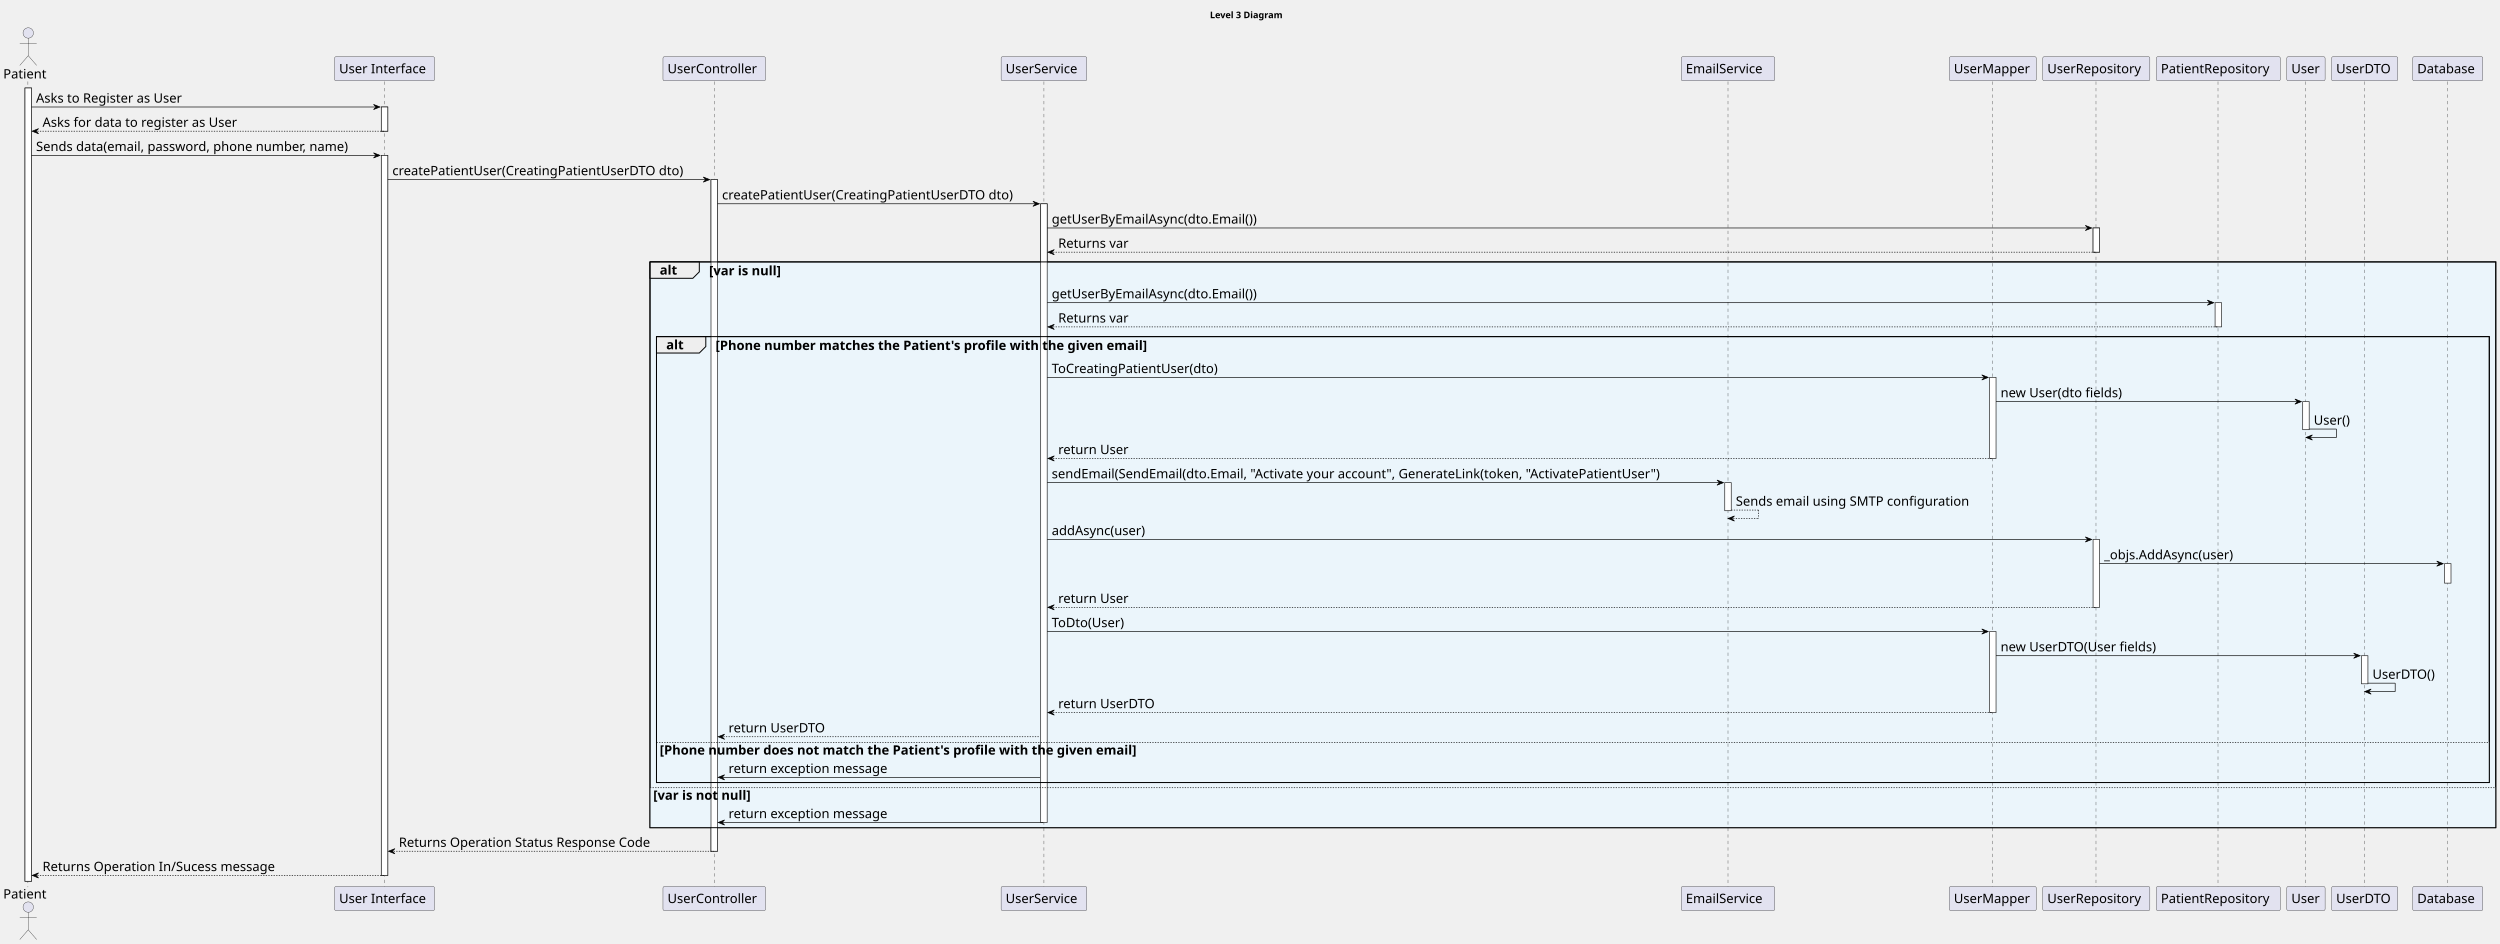
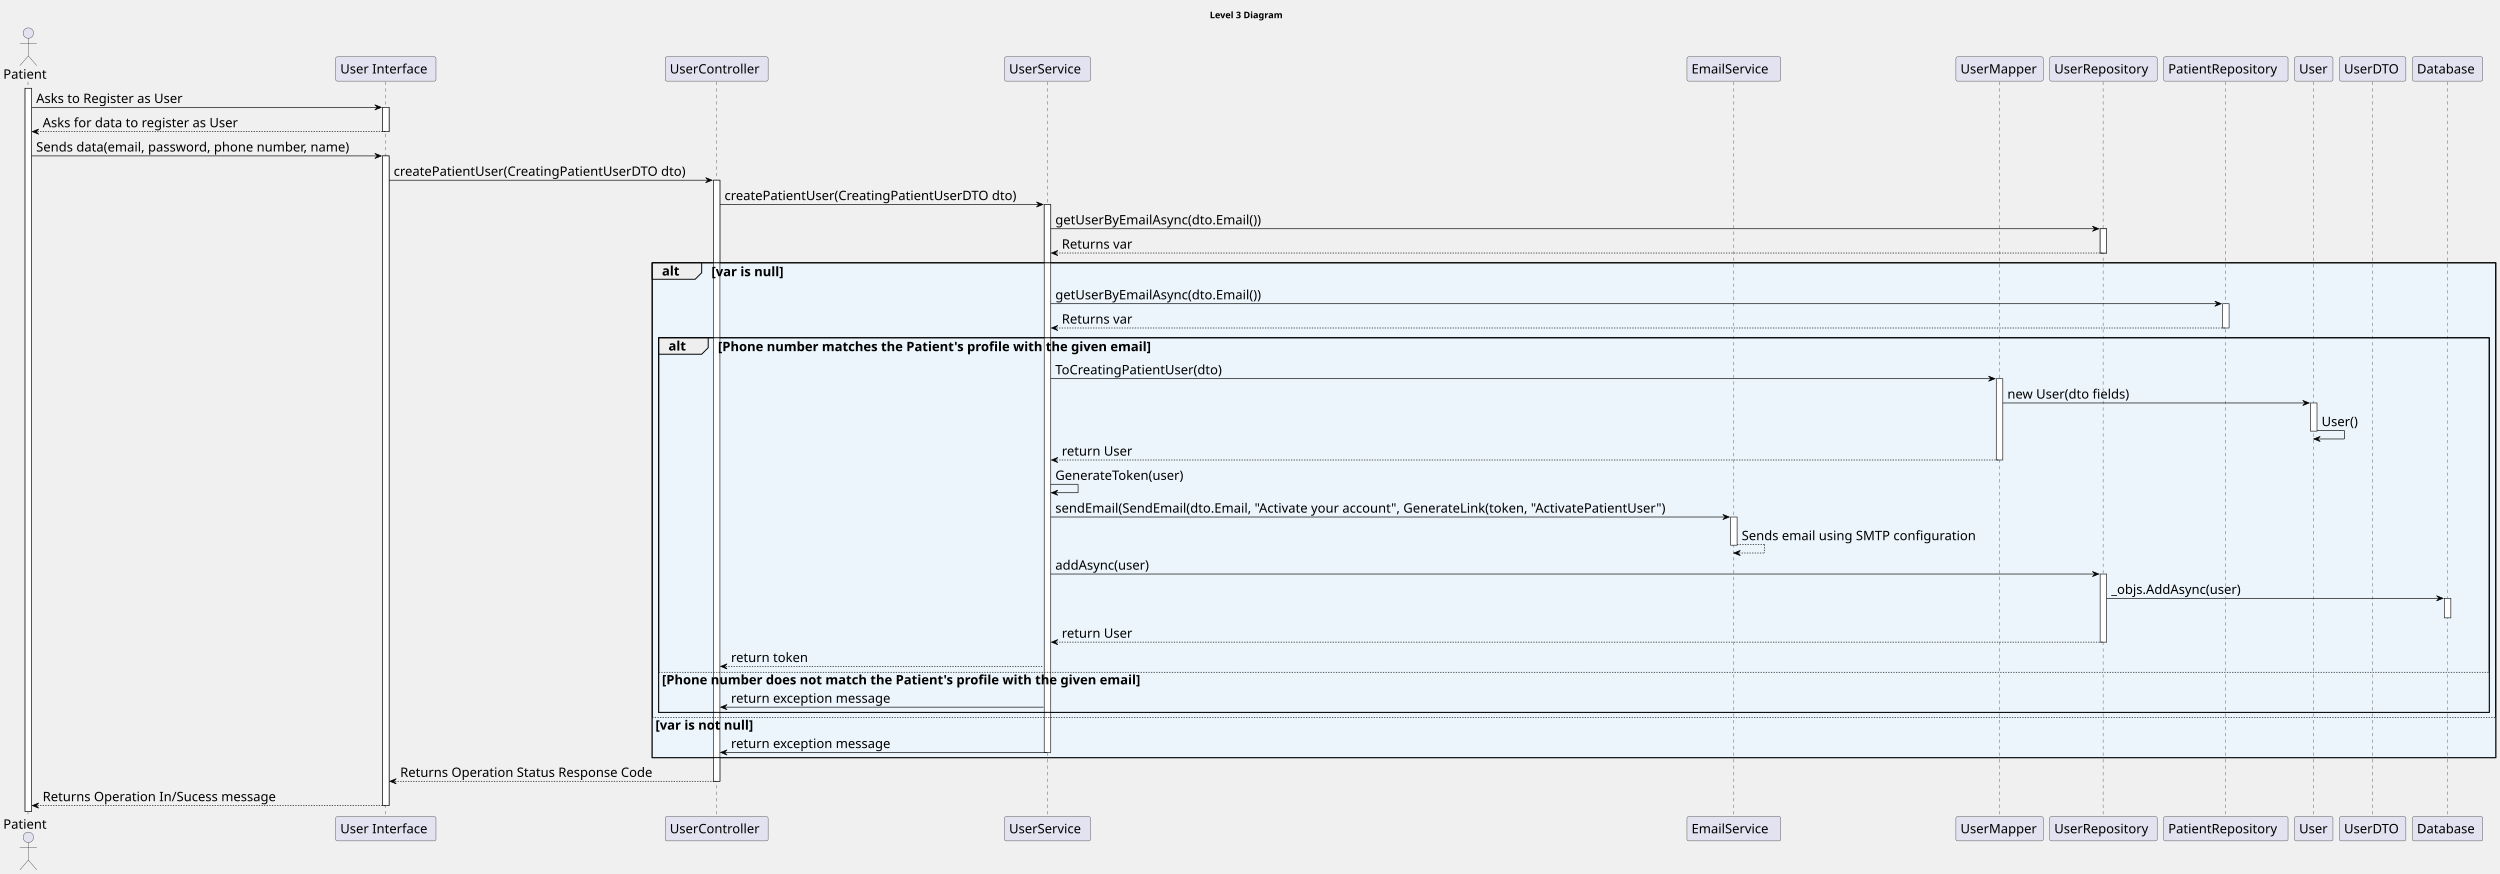
- <svg xmlns="http://www.w3.org/2000/svg" contentStyleType="text/css" height="1454px" preserveAspectRatio="none" style="width:3852px;height:1454px;background:#FFFFFF;" version="1.1" viewBox="0 0 3852 1454" width="3852px" zoomAndPan="magnify">
+ <svg xmlns="http://www.w3.org/2000/svg" contentStyleType="text/css" height="1342px" preserveAspectRatio="none" style="width:3839px;height:1342px;background:#FFFFFF;" version="1.1" viewBox="0 0 3839 1342" width="3839px" zoomAndPan="magnify">
  <defs />
  <g>
-     <text fill="#000000" font-family="sans-serif" font-size="14" font-weight="bold" lengthAdjust="spacing" textLength="126" x="1864.25" y="27.995">Level 3 Diagram</text>
-     <rect fill="#FFFFFF" height="1222.281" style="stroke:#181818;stroke-width:1.0;" width="10" x="38.5" y="135.578" />
+     <text fill="#000000" font-family="sans-serif" font-size="14" font-weight="bold" lengthAdjust="spacing" textLength="126" x="1857.75" y="27.995">Level 3 Diagram</text>
+     <rect fill="#FFFFFF" height="1110.438" style="stroke:#181818;stroke-width:1.0;" width="10" x="38.5" y="135.578" />
    <rect fill="#FFFFFF" height="37.281" style="stroke:#181818;stroke-width:1.0;" width="10" x="587.5" y="164.859" />
-     <rect fill="#FFFFFF" height="1109.438" style="stroke:#181818;stroke-width:1.0;" width="10" x="587.5" y="239.422" />
-     <rect fill="#FFFFFF" height="1034.875" style="stroke:#181818;stroke-width:1.0;" width="10" x="1095.5" y="276.703" />
-     <rect fill="#FFFFFF" height="953.312" style="stroke:#181818;stroke-width:1.0;" width="10" x="1603.5" y="313.984" />
-     <rect fill="#FFFFFF" height="43.281" style="stroke:#181818;stroke-width:1.0;" width="10" x="2657.5" y="743.641" />
+     <rect fill="#FFFFFF" height="997.594" style="stroke:#181818;stroke-width:1.0;" width="10" x="587.5" y="239.422" />
+     <rect fill="#FFFFFF" height="923.031" style="stroke:#181818;stroke-width:1.0;" width="10" x="1095.5" y="276.703" />
+     <rect fill="#FFFFFF" height="841.469" style="stroke:#181818;stroke-width:1.0;" width="10" x="1603.5" y="313.984" />
+     <rect fill="#FFFFFF" height="43.281" style="stroke:#181818;stroke-width:1.0;" width="10" x="2657.5" y="793.922" />
    <rect fill="#FFFFFF" height="124.844" style="stroke:#181818;stroke-width:1.0;" width="10" x="3065.5" y="581.516" />
-     <rect fill="#FFFFFF" height="124.844" style="stroke:#181818;stroke-width:1.0;" width="10" x="3065.5" y="973.047" />
    <rect fill="#FFFFFF" height="37.281" style="stroke:#181818;stroke-width:1.0;" width="10" x="3225" y="351.266" />
-     <rect fill="#FFFFFF" height="104.562" style="stroke:#181818;stroke-width:1.0;" width="10" x="3225" y="831.203" />
+     <rect fill="#FFFFFF" height="104.562" style="stroke:#181818;stroke-width:1.0;" width="10" x="3225" y="881.484" />
    <rect fill="#FFFFFF" height="37.281" style="stroke:#181818;stroke-width:1.0;" width="10" x="3413" y="466.391" />
    <rect fill="#FFFFFF" height="43.281" style="stroke:#181818;stroke-width:1.0;" width="10" x="3548" y="618.797" />
-     <rect fill="#FFFFFF" height="43.281" style="stroke:#181818;stroke-width:1.0;" width="10" x="3638.5" y="1010.328" />
-     <rect fill="#FFFFFF" height="30" style="stroke:#181818;stroke-width:1.0;" width="10" x="3766.5" y="868.484" />
-     <rect fill="#EBF5FB" height="871.75" style="stroke:#000000;stroke-width:1.5;" width="2844" x="1001.5" y="403.547" />
-     <rect fill="#EBF5FB" height="687.062" style="stroke:#000000;stroke-width:1.5;" width="2824" x="1011.5" y="518.672" />
-     <rect fill="#EBF5FB" height="62.562" style="stroke:none;stroke-width:1.0;" width="2824" x="1011.5" y="1143.172" />
-     <rect fill="#EBF5FB" height="62.562" style="stroke:none;stroke-width:1.0;" width="2844" x="1001.5" y="1212.734" />
-     <line style="stroke:#181818;stroke-width:0.5;stroke-dasharray:5.0,5.0;" x1="43" x2="43" y1="125.578" y2="1366.859" />
-     <line style="stroke:#181818;stroke-width:0.5;stroke-dasharray:5.0,5.0;" x1="592.5" x2="592.5" y1="125.578" y2="1366.859" />
-     <line style="stroke:#181818;stroke-width:0.5;stroke-dasharray:5.0,5.0;" x1="1100.5" x2="1100.5" y1="125.578" y2="1366.859" />
-     <line style="stroke:#181818;stroke-width:0.5;stroke-dasharray:5.0,5.0;" x1="1608.5" x2="1608.5" y1="125.578" y2="1366.859" />
-     <line style="stroke:#181818;stroke-width:0.5;stroke-dasharray:5.0,5.0;" x1="2662.5" x2="2662.5" y1="125.578" y2="1366.859" />
-     <line style="stroke:#181818;stroke-width:0.5;stroke-dasharray:5.0,5.0;" x1="3070.5" x2="3070.5" y1="125.578" y2="1366.859" />
-     <line style="stroke:#181818;stroke-width:0.5;stroke-dasharray:5.0,5.0;" x1="3229.5" x2="3229.5" y1="125.578" y2="1366.859" />
-     <line style="stroke:#181818;stroke-width:0.5;stroke-dasharray:5.0,5.0;" x1="3417.5" x2="3417.5" y1="125.578" y2="1366.859" />
-     <line style="stroke:#181818;stroke-width:0.5;stroke-dasharray:5.0,5.0;" x1="3552.5" x2="3552.5" y1="125.578" y2="1366.859" />
-     <line style="stroke:#181818;stroke-width:0.5;stroke-dasharray:5.0,5.0;" x1="3643.5" x2="3643.5" y1="125.578" y2="1366.859" />
-     <line style="stroke:#181818;stroke-width:0.5;stroke-dasharray:5.0,5.0;" x1="3771.5" x2="3771.5" y1="125.578" y2="1366.859" />
+     <rect fill="#FFFFFF" height="30" style="stroke:#181818;stroke-width:1.0;" width="10" x="3753.5" y="918.766" />
+     <rect fill="#EBF5FB" height="759.906" style="stroke:#000000;stroke-width:1.5;" width="2831" x="1001.5" y="403.547" />
+     <rect fill="#EBF5FB" height="575.219" style="stroke:#000000;stroke-width:1.5;" width="2811" x="1011.5" y="518.672" />
+     <rect fill="#EBF5FB" height="62.562" style="stroke:none;stroke-width:1.0;" width="2811" x="1011.5" y="1031.328" />
+     <rect fill="#EBF5FB" height="62.562" style="stroke:none;stroke-width:1.0;" width="2831" x="1001.5" y="1100.891" />
+     <line style="stroke:#181818;stroke-width:0.5;stroke-dasharray:5.0,5.0;" x1="43" x2="43" y1="125.578" y2="1255.016" />
+     <line style="stroke:#181818;stroke-width:0.5;stroke-dasharray:5.0,5.0;" x1="592.5" x2="592.5" y1="125.578" y2="1255.016" />
+     <line style="stroke:#181818;stroke-width:0.5;stroke-dasharray:5.0,5.0;" x1="1100.5" x2="1100.5" y1="125.578" y2="1255.016" />
+     <line style="stroke:#181818;stroke-width:0.5;stroke-dasharray:5.0,5.0;" x1="1608.5" x2="1608.5" y1="125.578" y2="1255.016" />
+     <line style="stroke:#181818;stroke-width:0.5;stroke-dasharray:5.0,5.0;" x1="2662.5" x2="2662.5" y1="125.578" y2="1255.016" />
+     <line style="stroke:#181818;stroke-width:0.5;stroke-dasharray:5.0,5.0;" x1="3070.5" x2="3070.5" y1="125.578" y2="1255.016" />
+     <line style="stroke:#181818;stroke-width:0.5;stroke-dasharray:5.0,5.0;" x1="3229.5" x2="3229.5" y1="125.578" y2="1255.016" />
+     <line style="stroke:#181818;stroke-width:0.5;stroke-dasharray:5.0,5.0;" x1="3417.5" x2="3417.5" y1="125.578" y2="1255.016" />
+     <line style="stroke:#181818;stroke-width:0.5;stroke-dasharray:5.0,5.0;" x1="3552.5" x2="3552.5" y1="125.578" y2="1255.016" />
+     <line style="stroke:#181818;stroke-width:0.5;stroke-dasharray:5.0,5.0;" x1="3643.5" x2="3643.5" y1="125.578" y2="1255.016" />
+     <line style="stroke:#181818;stroke-width:0.5;stroke-dasharray:5.0,5.0;" x1="3758.5" x2="3758.5" y1="125.578" y2="1255.016" />
    <text fill="#000000" font-family="sans-serif" font-size="20" lengthAdjust="spacing" textLength="71" x="5" y="120.861">Patient</text>
    <ellipse cx="43.5" cy="50.797" fill="#E2E2F0" rx="8" ry="8" style="stroke:#181818;stroke-width:0.5;" />
    <path d="M43.5,58.797 L43.5,85.797 M30.5,66.797 L56.5,66.797 M43.5,85.797 L30.5,100.797 M43.5,85.797 L56.5,100.797 " fill="none" style="stroke:#181818;stroke-width:0.5;" />
-     <text fill="#000000" font-family="sans-serif" font-size="20" lengthAdjust="spacing" textLength="71" x="5" y="1384.424">Patient</text>
-     <ellipse cx="43.5" cy="1397.641" fill="#E2E2F0" rx="8" ry="8" style="stroke:#181818;stroke-width:0.5;" />
-     <path d="M43.5,1405.641 L43.5,1432.641 M30.5,1413.641 L56.5,1413.641 M43.5,1432.641 L30.5,1447.641 M43.5,1432.641 L56.5,1447.641 " fill="none" style="stroke:#181818;stroke-width:0.5;" />
+     <text fill="#000000" font-family="sans-serif" font-size="20" lengthAdjust="spacing" textLength="71" x="5" y="1272.58">Patient</text>
+     <ellipse cx="43.5" cy="1285.797" fill="#E2E2F0" rx="8" ry="8" style="stroke:#181818;stroke-width:0.5;" />
+     <path d="M43.5,1293.797 L43.5,1320.797 M30.5,1301.797 L56.5,1301.797 M43.5,1320.797 L30.5,1335.797 M43.5,1320.797 L56.5,1335.797 " fill="none" style="stroke:#181818;stroke-width:0.5;" />
    <rect fill="#E2E2F0" height="37.281" rx="2.5" ry="2.5" style="stroke:#181818;stroke-width:0.5;" width="154" x="515.5" y="87.297" />
    <text fill="#000000" font-family="sans-serif" font-size="20" lengthAdjust="spacing" textLength="140" x="522.5" y="112.861">User Interface</text>
-     <rect fill="#E2E2F0" height="37.281" rx="2.5" ry="2.5" style="stroke:#181818;stroke-width:0.5;" width="154" x="515.5" y="1365.859" />
-     <text fill="#000000" font-family="sans-serif" font-size="20" lengthAdjust="spacing" textLength="140" x="522.5" y="1391.424">User Interface</text>
+     <rect fill="#E2E2F0" height="37.281" rx="2.5" ry="2.5" style="stroke:#181818;stroke-width:0.5;" width="154" x="515.5" y="1254.016" />
+     <text fill="#000000" font-family="sans-serif" font-size="20" lengthAdjust="spacing" textLength="140" x="522.5" y="1279.58">User Interface</text>
    <rect fill="#E2E2F0" height="37.281" rx="2.5" ry="2.5" style="stroke:#181818;stroke-width:0.5;" width="158" x="1021.5" y="87.297" />
    <text fill="#000000" font-family="sans-serif" font-size="20" lengthAdjust="spacing" textLength="144" x="1028.5" y="112.861">UserController</text>
-     <rect fill="#E2E2F0" height="37.281" rx="2.5" ry="2.5" style="stroke:#181818;stroke-width:0.5;" width="158" x="1021.5" y="1365.859" />
-     <text fill="#000000" font-family="sans-serif" font-size="20" lengthAdjust="spacing" textLength="144" x="1028.5" y="1391.424">UserController</text>
+     <rect fill="#E2E2F0" height="37.281" rx="2.5" ry="2.5" style="stroke:#181818;stroke-width:0.5;" width="158" x="1021.5" y="1254.016" />
+     <text fill="#000000" font-family="sans-serif" font-size="20" lengthAdjust="spacing" textLength="144" x="1028.5" y="1279.58">UserController</text>
    <rect fill="#E2E2F0" height="37.281" rx="2.5" ry="2.5" style="stroke:#181818;stroke-width:0.5;" width="132" x="1542.5" y="87.297" />
    <text fill="#000000" font-family="sans-serif" font-size="20" lengthAdjust="spacing" textLength="118" x="1549.5" y="112.861">UserService</text>
-     <rect fill="#E2E2F0" height="37.281" rx="2.5" ry="2.5" style="stroke:#181818;stroke-width:0.5;" width="132" x="1542.5" y="1365.859" />
-     <text fill="#000000" font-family="sans-serif" font-size="20" lengthAdjust="spacing" textLength="118" x="1549.5" y="1391.424">UserService</text>
+     <rect fill="#E2E2F0" height="37.281" rx="2.5" ry="2.5" style="stroke:#181818;stroke-width:0.5;" width="132" x="1542.5" y="1254.016" />
+     <text fill="#000000" font-family="sans-serif" font-size="20" lengthAdjust="spacing" textLength="118" x="1549.5" y="1279.58">UserService</text>
    <rect fill="#E2E2F0" height="37.281" rx="2.5" ry="2.5" style="stroke:#181818;stroke-width:0.5;" width="144" x="2590.5" y="87.297" />
    <text fill="#000000" font-family="sans-serif" font-size="20" lengthAdjust="spacing" textLength="130" x="2597.5" y="112.861">EmailService</text>
-     <rect fill="#E2E2F0" height="37.281" rx="2.5" ry="2.5" style="stroke:#181818;stroke-width:0.5;" width="144" x="2590.5" y="1365.859" />
-     <text fill="#000000" font-family="sans-serif" font-size="20" lengthAdjust="spacing" textLength="130" x="2597.5" y="1391.424">EmailService</text>
+     <rect fill="#E2E2F0" height="37.281" rx="2.5" ry="2.5" style="stroke:#181818;stroke-width:0.5;" width="144" x="2590.5" y="1254.016" />
+     <text fill="#000000" font-family="sans-serif" font-size="20" lengthAdjust="spacing" textLength="130" x="2597.5" y="1279.58">EmailService</text>
    <rect fill="#E2E2F0" height="37.281" rx="2.5" ry="2.5" style="stroke:#181818;stroke-width:0.5;" width="134" x="3003.5" y="87.297" />
    <text fill="#000000" font-family="sans-serif" font-size="20" lengthAdjust="spacing" textLength="120" x="3010.5" y="112.861">UserMapper</text>
-     <rect fill="#E2E2F0" height="37.281" rx="2.5" ry="2.5" style="stroke:#181818;stroke-width:0.5;" width="134" x="3003.5" y="1365.859" />
-     <text fill="#000000" font-family="sans-serif" font-size="20" lengthAdjust="spacing" textLength="120" x="3010.5" y="1391.424">UserMapper</text>
+     <rect fill="#E2E2F0" height="37.281" rx="2.5" ry="2.5" style="stroke:#181818;stroke-width:0.5;" width="134" x="3003.5" y="1254.016" />
+     <text fill="#000000" font-family="sans-serif" font-size="20" lengthAdjust="spacing" textLength="120" x="3010.5" y="1279.58">UserMapper</text>
    <rect fill="#E2E2F0" height="37.281" rx="2.5" ry="2.5" style="stroke:#181818;stroke-width:0.5;" width="165" x="3147.5" y="87.297" />
    <text fill="#000000" font-family="sans-serif" font-size="20" lengthAdjust="spacing" textLength="151" x="3154.5" y="112.861">UserRepository</text>
-     <rect fill="#E2E2F0" height="37.281" rx="2.5" ry="2.5" style="stroke:#181818;stroke-width:0.5;" width="165" x="3147.5" y="1365.859" />
-     <text fill="#000000" font-family="sans-serif" font-size="20" lengthAdjust="spacing" textLength="151" x="3154.5" y="1391.424">UserRepository</text>
+     <rect fill="#E2E2F0" height="37.281" rx="2.5" ry="2.5" style="stroke:#181818;stroke-width:0.5;" width="165" x="3147.5" y="1254.016" />
+     <text fill="#000000" font-family="sans-serif" font-size="20" lengthAdjust="spacing" textLength="151" x="3154.5" y="1279.58">UserRepository</text>
    <rect fill="#E2E2F0" height="37.281" rx="2.5" ry="2.5" style="stroke:#181818;stroke-width:0.5;" width="191" x="3322.5" y="87.297" />
    <text fill="#000000" font-family="sans-serif" font-size="20" lengthAdjust="spacing" textLength="177" x="3329.5" y="112.861">PatientRepository</text>
-     <rect fill="#E2E2F0" height="37.281" rx="2.5" ry="2.5" style="stroke:#181818;stroke-width:0.5;" width="191" x="3322.5" y="1365.859" />
-     <text fill="#000000" font-family="sans-serif" font-size="20" lengthAdjust="spacing" textLength="177" x="3329.5" y="1391.424">PatientRepository</text>
+     <rect fill="#E2E2F0" height="37.281" rx="2.5" ry="2.5" style="stroke:#181818;stroke-width:0.5;" width="191" x="3322.5" y="1254.016" />
+     <text fill="#000000" font-family="sans-serif" font-size="20" lengthAdjust="spacing" textLength="177" x="3329.5" y="1279.58">PatientRepository</text>
    <rect fill="#E2E2F0" height="37.281" rx="2.5" ry="2.5" style="stroke:#181818;stroke-width:0.5;" width="59" x="3523.5" y="87.297" />
    <text fill="#000000" font-family="sans-serif" font-size="20" lengthAdjust="spacing" textLength="45" x="3530.5" y="112.861">User</text>
-     <rect fill="#E2E2F0" height="37.281" rx="2.5" ry="2.5" style="stroke:#181818;stroke-width:0.5;" width="59" x="3523.5" y="1365.859" />
-     <text fill="#000000" font-family="sans-serif" font-size="20" lengthAdjust="spacing" textLength="45" x="3530.5" y="1391.424">User</text>
+     <rect fill="#E2E2F0" height="37.281" rx="2.5" ry="2.5" style="stroke:#181818;stroke-width:0.5;" width="59" x="3523.5" y="1254.016" />
+     <text fill="#000000" font-family="sans-serif" font-size="20" lengthAdjust="spacing" textLength="45" x="3530.5" y="1279.58">User</text>
    <rect fill="#E2E2F0" height="37.281" rx="2.5" ry="2.5" style="stroke:#181818;stroke-width:0.5;" width="102" x="3592.5" y="87.297" />
    <text fill="#000000" font-family="sans-serif" font-size="20" lengthAdjust="spacing" textLength="88" x="3599.5" y="112.861">UserDTO</text>
-     <rect fill="#E2E2F0" height="37.281" rx="2.5" ry="2.5" style="stroke:#181818;stroke-width:0.5;" width="102" x="3592.5" y="1365.859" />
-     <text fill="#000000" font-family="sans-serif" font-size="20" lengthAdjust="spacing" textLength="88" x="3599.5" y="1391.424">UserDTO</text>
-     <rect fill="#E2E2F0" height="37.281" rx="2.5" ry="2.5" style="stroke:#181818;stroke-width:0.5;" width="108" x="3717.5" y="87.297" />
-     <text fill="#000000" font-family="sans-serif" font-size="20" lengthAdjust="spacing" textLength="94" x="3724.5" y="112.861">Database</text>
-     <rect fill="#E2E2F0" height="37.281" rx="2.5" ry="2.5" style="stroke:#181818;stroke-width:0.5;" width="108" x="3717.5" y="1365.859" />
-     <text fill="#000000" font-family="sans-serif" font-size="20" lengthAdjust="spacing" textLength="94" x="3724.5" y="1391.424">Database</text>
-     <rect fill="#FFFFFF" height="1222.281" style="stroke:#181818;stroke-width:1.0;" width="10" x="38.5" y="135.578" />
+     <rect fill="#E2E2F0" height="37.281" rx="2.5" ry="2.5" style="stroke:#181818;stroke-width:0.5;" width="102" x="3592.5" y="1254.016" />
+     <text fill="#000000" font-family="sans-serif" font-size="20" lengthAdjust="spacing" textLength="88" x="3599.5" y="1279.58">UserDTO</text>
+     <rect fill="#E2E2F0" height="37.281" rx="2.5" ry="2.5" style="stroke:#181818;stroke-width:0.5;" width="108" x="3704.5" y="87.297" />
+     <text fill="#000000" font-family="sans-serif" font-size="20" lengthAdjust="spacing" textLength="94" x="3711.5" y="112.861">Database</text>
+     <rect fill="#E2E2F0" height="37.281" rx="2.5" ry="2.5" style="stroke:#181818;stroke-width:0.5;" width="108" x="3704.5" y="1254.016" />
+     <text fill="#000000" font-family="sans-serif" font-size="20" lengthAdjust="spacing" textLength="94" x="3711.5" y="1279.58">Database</text>
+     <rect fill="#FFFFFF" height="1110.438" style="stroke:#181818;stroke-width:1.0;" width="10" x="38.5" y="135.578" />
    <rect fill="#FFFFFF" height="37.281" style="stroke:#181818;stroke-width:1.0;" width="10" x="587.5" y="164.859" />
-     <rect fill="#FFFFFF" height="1109.438" style="stroke:#181818;stroke-width:1.0;" width="10" x="587.5" y="239.422" />
-     <rect fill="#FFFFFF" height="1034.875" style="stroke:#181818;stroke-width:1.0;" width="10" x="1095.5" y="276.703" />
-     <rect fill="#FFFFFF" height="953.312" style="stroke:#181818;stroke-width:1.0;" width="10" x="1603.5" y="313.984" />
-     <rect fill="#FFFFFF" height="43.281" style="stroke:#181818;stroke-width:1.0;" width="10" x="2657.5" y="743.641" />
+     <rect fill="#FFFFFF" height="997.594" style="stroke:#181818;stroke-width:1.0;" width="10" x="587.5" y="239.422" />
+     <rect fill="#FFFFFF" height="923.031" style="stroke:#181818;stroke-width:1.0;" width="10" x="1095.5" y="276.703" />
+     <rect fill="#FFFFFF" height="841.469" style="stroke:#181818;stroke-width:1.0;" width="10" x="1603.5" y="313.984" />
+     <rect fill="#FFFFFF" height="43.281" style="stroke:#181818;stroke-width:1.0;" width="10" x="2657.5" y="793.922" />
    <rect fill="#FFFFFF" height="124.844" style="stroke:#181818;stroke-width:1.0;" width="10" x="3065.5" y="581.516" />
-     <rect fill="#FFFFFF" height="124.844" style="stroke:#181818;stroke-width:1.0;" width="10" x="3065.5" y="973.047" />
    <rect fill="#FFFFFF" height="37.281" style="stroke:#181818;stroke-width:1.0;" width="10" x="3225" y="351.266" />
-     <rect fill="#FFFFFF" height="104.562" style="stroke:#181818;stroke-width:1.0;" width="10" x="3225" y="831.203" />
+     <rect fill="#FFFFFF" height="104.562" style="stroke:#181818;stroke-width:1.0;" width="10" x="3225" y="881.484" />
    <rect fill="#FFFFFF" height="37.281" style="stroke:#181818;stroke-width:1.0;" width="10" x="3413" y="466.391" />
    <rect fill="#FFFFFF" height="43.281" style="stroke:#181818;stroke-width:1.0;" width="10" x="3548" y="618.797" />
-     <rect fill="#FFFFFF" height="43.281" style="stroke:#181818;stroke-width:1.0;" width="10" x="3638.5" y="1010.328" />
-     <rect fill="#FFFFFF" height="30" style="stroke:#181818;stroke-width:1.0;" width="10" x="3766.5" y="868.484" />
+     <rect fill="#FFFFFF" height="30" style="stroke:#181818;stroke-width:1.0;" width="10" x="3753.5" y="918.766" />
    <polygon fill="#000000" points="575.5,160.859,585.5,164.859,575.5,168.859,579.5,164.859" style="stroke:#000000;stroke-width:1.0;" />
    <line style="stroke:#000000;stroke-width:1.0;" x1="48.5" x2="581.5" y1="164.859" y2="164.859" />
    <text fill="#000000" font-family="sans-serif" font-size="20" lengthAdjust="spacing" textLength="240" x="55.5" y="158.143">Asks to Register as User</text>
    <polygon fill="#000000" points="59.5,198.141,49.5,202.141,59.5,206.141,55.5,202.141" style="stroke:#000000;stroke-width:1.0;" />
    <line style="stroke:#000000;stroke-width:1.0;stroke-dasharray:2.0,2.0;" x1="53.5" x2="591.5" y1="202.141" y2="202.141" />
    <text fill="#000000" font-family="sans-serif" font-size="20" lengthAdjust="spacing" textLength="318" x="65.5" y="195.424">Asks for data to register as User</text>
    <polygon fill="#000000" points="575.5,235.422,585.5,239.422,575.5,243.422,579.5,239.422" style="stroke:#000000;stroke-width:1.0;" />
    <line style="stroke:#000000;stroke-width:1.0;" x1="48.5" x2="581.5" y1="239.422" y2="239.422" />
    <text fill="#000000" font-family="sans-serif" font-size="20" lengthAdjust="spacing" textLength="520" x="55.5" y="232.705">Sends data(email, password, phone number, name)</text>
    <polygon fill="#000000" points="1083.5,272.703,1093.5,276.703,1083.5,280.703,1087.5,276.703" style="stroke:#000000;stroke-width:1.0;" />
    <line style="stroke:#000000;stroke-width:1.0;" x1="597.5" x2="1089.5" y1="276.703" y2="276.703" />
    <text fill="#000000" font-family="sans-serif" font-size="20" lengthAdjust="spacing" textLength="479" x="604.5" y="269.986">createPatientUser(CreatingPatientUserDTO dto)</text>
    <polygon fill="#000000" points="1591.5,309.984,1601.5,313.984,1591.5,317.984,1595.5,313.984" style="stroke:#000000;stroke-width:1.0;" />
    <line style="stroke:#000000;stroke-width:1.0;" x1="1105.5" x2="1597.5" y1="313.984" y2="313.984" />
    <text fill="#000000" font-family="sans-serif" font-size="20" lengthAdjust="spacing" textLength="479" x="1112.5" y="307.268">createPatientUser(CreatingPatientUserDTO dto)</text>
    <polygon fill="#000000" points="3213,347.266,3223,351.266,3213,355.266,3217,351.266" style="stroke:#000000;stroke-width:1.0;" />
    <line style="stroke:#000000;stroke-width:1.0;" x1="1613.5" x2="3219" y1="351.266" y2="351.266" />
    <text fill="#000000" font-family="sans-serif" font-size="20" lengthAdjust="spacing" textLength="347" x="1620.5" y="344.549">getUserByEmailAsync(dto.Email())</text>
    <polygon fill="#000000" points="1624.5,384.547,1614.5,388.547,1624.5,392.547,1620.5,388.547" style="stroke:#000000;stroke-width:1.0;" />
    <line style="stroke:#000000;stroke-width:1.0;stroke-dasharray:2.0,2.0;" x1="1618.5" x2="3229" y1="388.547" y2="388.547" />
    <text fill="#000000" font-family="sans-serif" font-size="20" lengthAdjust="spacing" textLength="115" x="1630.5" y="381.83">Returns var</text>
    <path d="M1001.5,403.547 L1077.5,403.547 L1077.5,418.828 L1067.5,428.828 L1001.5,428.828 L1001.5,403.547 " fill="#EEEEEE" style="stroke:#000000;stroke-width:1.5;" />
-     <rect fill="none" height="871.75" style="stroke:#000000;stroke-width:1.5;" width="2844" x="1001.5" y="403.547" />
+     <rect fill="none" height="759.906" style="stroke:#000000;stroke-width:1.5;" width="2831" x="1001.5" y="403.547" />
    <text fill="#000000" font-family="sans-serif" font-size="20" font-weight="bold" lengthAdjust="spacing" textLength="31" x="1016.5" y="423.111">alt</text>
    <text fill="#000000" font-family="sans-serif" font-size="20" font-weight="bold" lengthAdjust="spacing" textLength="130" x="1092.5" y="424.111">[var is null]</text>
    <polygon fill="#000000" points="3401,462.391,3411,466.391,3401,470.391,3405,466.391" style="stroke:#000000;stroke-width:1.0;" />
    <line style="stroke:#000000;stroke-width:1.0;" x1="1613.5" x2="3407" y1="466.391" y2="466.391" />
    <text fill="#000000" font-family="sans-serif" font-size="20" lengthAdjust="spacing" textLength="347" x="1620.5" y="459.674">getUserByEmailAsync(dto.Email())</text>
    <polygon fill="#000000" points="1624.5,499.672,1614.5,503.672,1624.5,507.672,1620.5,503.672" style="stroke:#000000;stroke-width:1.0;" />
    <line style="stroke:#000000;stroke-width:1.0;stroke-dasharray:2.0,2.0;" x1="1618.5" x2="3417" y1="503.672" y2="503.672" />
    <text fill="#000000" font-family="sans-serif" font-size="20" lengthAdjust="spacing" textLength="115" x="1630.5" y="496.955">Returns var</text>
    <path d="M1011.5,518.672 L1087.5,518.672 L1087.5,533.953 L1077.5,543.953 L1011.5,543.953 L1011.5,518.672 " fill="#EEEEEE" style="stroke:#000000;stroke-width:1.5;" />
-     <rect fill="none" height="687.062" style="stroke:#000000;stroke-width:1.5;" width="2824" x="1011.5" y="518.672" />
+     <rect fill="none" height="575.219" style="stroke:#000000;stroke-width:1.5;" width="2811" x="1011.5" y="518.672" />
    <text fill="#000000" font-family="sans-serif" font-size="20" font-weight="bold" lengthAdjust="spacing" textLength="31" x="1026.5" y="538.236">alt</text>
    <text fill="#000000" font-family="sans-serif" font-size="20" font-weight="bold" lengthAdjust="spacing" textLength="763" x="1102.5" y="539.236">[Phone number matches the Patient's profile with the given email]</text>
    <polygon fill="#000000" points="3053.5,577.516,3063.5,581.516,3053.5,585.516,3057.5,581.516" style="stroke:#000000;stroke-width:1.0;" />
    <line style="stroke:#000000;stroke-width:1.0;" x1="1613.5" x2="3059.5" y1="581.516" y2="581.516" />
    <text fill="#000000" font-family="sans-serif" font-size="20" lengthAdjust="spacing" textLength="275" x="1620.5" y="574.799">ToCreatingPatientUser(dto)</text>
    <polygon fill="#000000" points="3536,614.797,3546,618.797,3536,622.797,3540,618.797" style="stroke:#000000;stroke-width:1.0;" />
    <line style="stroke:#000000;stroke-width:1.0;" x1="3075.5" x2="3542" y1="618.797" y2="618.797" />
    <text fill="#000000" font-family="sans-serif" font-size="20" lengthAdjust="spacing" textLength="202" x="3082.5" y="612.08">new User(dto fields)</text>
    <line style="stroke:#000000;stroke-width:1.0;" x1="3558" x2="3600" y1="661.078" y2="661.078" />
    <line style="stroke:#000000;stroke-width:1.0;" x1="3600" x2="3600" y1="661.078" y2="674.078" />
    <line style="stroke:#000000;stroke-width:1.0;" x1="3553" x2="3600" y1="674.078" y2="674.078" />
    <polygon fill="#000000" points="3563,670.078,3553,674.078,3563,678.078,3559,674.078" style="stroke:#000000;stroke-width:1.0;" />
    <text fill="#000000" font-family="sans-serif" font-size="20" lengthAdjust="spacing" textLength="61" x="3565" y="654.361">User()</text>
    <polygon fill="#000000" points="1624.5,702.359,1614.5,706.359,1624.5,710.359,1620.5,706.359" style="stroke:#000000;stroke-width:1.0;" />
    <line style="stroke:#000000;stroke-width:1.0;stroke-dasharray:2.0,2.0;" x1="1618.5" x2="3069.5" y1="706.359" y2="706.359" />
    <text fill="#000000" font-family="sans-serif" font-size="20" lengthAdjust="spacing" textLength="113" x="1630.5" y="699.643">return User</text>
-     <polygon fill="#000000" points="2645.5,739.641,2655.5,743.641,2645.5,747.641,2649.5,743.641" style="stroke:#000000;stroke-width:1.0;" />
-     <line style="stroke:#000000;stroke-width:1.0;" x1="1613.5" x2="2651.5" y1="743.641" y2="743.641" />
-     <text fill="#000000" font-family="sans-serif" font-size="20" lengthAdjust="spacing" textLength="1025" x="1620.5" y="736.924">sendEmail(SendEmail(dto.Email, "Activate your account", GenerateLink(token, "ActivatePatientUser")</text>
-     <line style="stroke:#000000;stroke-width:1.0;stroke-dasharray:2.0,2.0;" x1="2667.5" x2="2709.5" y1="785.922" y2="785.922" />
-     <line style="stroke:#000000;stroke-width:1.0;stroke-dasharray:2.0,2.0;" x1="2709.5" x2="2709.5" y1="785.922" y2="798.922" />
-     <line style="stroke:#000000;stroke-width:1.0;stroke-dasharray:2.0,2.0;" x1="2662.5" x2="2709.5" y1="798.922" y2="798.922" />
-     <polygon fill="#000000" points="2672.5,794.922,2662.5,798.922,2672.5,802.922,2668.5,798.922" style="stroke:#000000;stroke-width:1.0;" />
-     <text fill="#000000" font-family="sans-serif" font-size="20" lengthAdjust="spacing" textLength="384" x="2674.5" y="779.205">Sends email using SMTP configuration</text>
-     <polygon fill="#000000" points="3213,827.203,3223,831.203,3213,835.203,3217,831.203" style="stroke:#000000;stroke-width:1.0;" />
-     <line style="stroke:#000000;stroke-width:1.0;" x1="1613.5" x2="3219" y1="831.203" y2="831.203" />
-     <text fill="#000000" font-family="sans-serif" font-size="20" lengthAdjust="spacing" textLength="156" x="1620.5" y="824.486">addAsync(user)</text>
-     <polygon fill="#000000" points="3754.5,864.484,3764.5,868.484,3754.5,872.484,3758.5,868.484" style="stroke:#000000;stroke-width:1.0;" />
-     <line style="stroke:#000000;stroke-width:1.0;" x1="3235" x2="3760.5" y1="868.484" y2="868.484" />
-     <text fill="#000000" font-family="sans-serif" font-size="20" lengthAdjust="spacing" textLength="215" x="3242" y="861.768">_objs.AddAsync(user)</text>
-     <polygon fill="#000000" points="1624.5,931.766,1614.5,935.766,1624.5,939.766,1620.5,935.766" style="stroke:#000000;stroke-width:1.0;" />
-     <line style="stroke:#000000;stroke-width:1.0;stroke-dasharray:2.0,2.0;" x1="1618.5" x2="3229" y1="935.766" y2="935.766" />
-     <text fill="#000000" font-family="sans-serif" font-size="20" lengthAdjust="spacing" textLength="113" x="1630.5" y="929.049">return User</text>
-     <polygon fill="#000000" points="3053.5,969.047,3063.5,973.047,3053.5,977.047,3057.5,973.047" style="stroke:#000000;stroke-width:1.0;" />
-     <line style="stroke:#000000;stroke-width:1.0;" x1="1613.5" x2="3059.5" y1="973.047" y2="973.047" />
-     <text fill="#000000" font-family="sans-serif" font-size="20" lengthAdjust="spacing" textLength="120" x="1620.5" y="966.33">ToDto(User)</text>
-     <polygon fill="#000000" points="3626.5,1006.328,3636.5,1010.328,3626.5,1014.328,3630.5,1010.328" style="stroke:#000000;stroke-width:1.0;" />
-     <line style="stroke:#000000;stroke-width:1.0;" x1="3075.5" x2="3632.5" y1="1010.328" y2="1010.328" />
-     <text fill="#000000" font-family="sans-serif" font-size="20" lengthAdjust="spacing" textLength="257" x="3082.5" y="1003.611">new UserDTO(User fields)</text>
-     <line style="stroke:#000000;stroke-width:1.0;" x1="3648.5" x2="3690.5" y1="1052.609" y2="1052.609" />
-     <line style="stroke:#000000;stroke-width:1.0;" x1="3690.5" x2="3690.5" y1="1052.609" y2="1065.609" />
-     <line style="stroke:#000000;stroke-width:1.0;" x1="3643.5" x2="3690.5" y1="1065.609" y2="1065.609" />
-     <polygon fill="#000000" points="3653.5,1061.609,3643.5,1065.609,3653.5,1069.609,3649.5,1065.609" style="stroke:#000000;stroke-width:1.0;" />
-     <text fill="#000000" font-family="sans-serif" font-size="20" lengthAdjust="spacing" textLength="104" x="3655.5" y="1045.893">UserDTO()</text>
-     <polygon fill="#000000" points="1624.5,1093.891,1614.5,1097.891,1624.5,1101.891,1620.5,1097.891" style="stroke:#000000;stroke-width:1.0;" />
-     <line style="stroke:#000000;stroke-width:1.0;stroke-dasharray:2.0,2.0;" x1="1618.5" x2="3069.5" y1="1097.891" y2="1097.891" />
-     <text fill="#000000" font-family="sans-serif" font-size="20" lengthAdjust="spacing" textLength="156" x="1630.5" y="1091.174">return UserDTO</text>
-     <polygon fill="#000000" points="1116.5,1131.172,1106.5,1135.172,1116.5,1139.172,1112.5,1135.172" style="stroke:#000000;stroke-width:1.0;" />
-     <line style="stroke:#000000;stroke-width:1.0;stroke-dasharray:2.0,2.0;" x1="1110.5" x2="1602.5" y1="1135.172" y2="1135.172" />
-     <text fill="#000000" font-family="sans-serif" font-size="20" lengthAdjust="spacing" textLength="156" x="1122.5" y="1128.455">return UserDTO</text>
-     <line style="stroke:#000000;stroke-width:1.0;stroke-dasharray:2.0,2.0;" x1="1011.5" x2="3835.5" y1="1144.172" y2="1144.172" />
-     <text fill="#000000" font-family="sans-serif" font-size="20" font-weight="bold" lengthAdjust="spacing" textLength="843" x="1016.5" y="1162.736">[Phone number does not match the Patient's profile with the given email]</text>
-     <polygon fill="#000000" points="1116.5,1193.734,1106.5,1197.734,1116.5,1201.734,1112.5,1197.734" style="stroke:#000000;stroke-width:1.0;" />
-     <line style="stroke:#000000;stroke-width:1.0;" x1="1110.5" x2="1602.5" y1="1197.734" y2="1197.734" />
-     <text fill="#000000" font-family="sans-serif" font-size="20" lengthAdjust="spacing" textLength="261" x="1122.5" y="1191.018">return exception message</text>
-     <line style="stroke:#000000;stroke-width:1.0;stroke-dasharray:2.0,2.0;" x1="1001.5" x2="3845.5" y1="1213.734" y2="1213.734" />
-     <text fill="#000000" font-family="sans-serif" font-size="20" font-weight="bold" lengthAdjust="spacing" textLength="175" x="1006.5" y="1232.299">[var is not null]</text>
-     <polygon fill="#000000" points="1116.5,1263.297,1106.5,1267.297,1116.5,1271.297,1112.5,1267.297" style="stroke:#000000;stroke-width:1.0;" />
-     <line style="stroke:#000000;stroke-width:1.0;" x1="1110.5" x2="1607.5" y1="1267.297" y2="1267.297" />
-     <text fill="#000000" font-family="sans-serif" font-size="20" lengthAdjust="spacing" textLength="261" x="1122.5" y="1260.58">return exception message</text>
-     <polygon fill="#000000" points="608.5,1307.578,598.5,1311.578,608.5,1315.578,604.5,1311.578" style="stroke:#000000;stroke-width:1.0;" />
-     <line style="stroke:#000000;stroke-width:1.0;stroke-dasharray:2.0,2.0;" x1="602.5" x2="1099.5" y1="1311.578" y2="1311.578" />
-     <text fill="#000000" font-family="sans-serif" font-size="20" lengthAdjust="spacing" textLength="413" x="614.5" y="1304.861">Returns Operation Status Response Code</text>
-     <polygon fill="#000000" points="59.5,1344.859,49.5,1348.859,59.5,1352.859,55.5,1348.859" style="stroke:#000000;stroke-width:1.0;" />
-     <line style="stroke:#000000;stroke-width:1.0;stroke-dasharray:2.0,2.0;" x1="53.5" x2="591.5" y1="1348.859" y2="1348.859" />
-     <text fill="#000000" font-family="sans-serif" font-size="20" lengthAdjust="spacing" textLength="380" x="65.5" y="1342.143">Returns Operation In/Sucess message</text>
+     <line style="stroke:#000000;stroke-width:1.0;" x1="1613.5" x2="1655.5" y1="743.641" y2="743.641" />
+     <line style="stroke:#000000;stroke-width:1.0;" x1="1655.5" x2="1655.5" y1="743.641" y2="756.641" />
+     <line style="stroke:#000000;stroke-width:1.0;" x1="1614.5" x2="1655.5" y1="756.641" y2="756.641" />
+     <polygon fill="#000000" points="1624.5,752.641,1614.5,756.641,1624.5,760.641,1620.5,756.641" style="stroke:#000000;stroke-width:1.0;" />
+     <text fill="#000000" font-family="sans-serif" font-size="20" lengthAdjust="spacing" textLength="213" x="1620.5" y="736.924">GenerateToken(user)</text>
+     <polygon fill="#000000" points="2645.5,789.922,2655.5,793.922,2645.5,797.922,2649.5,793.922" style="stroke:#000000;stroke-width:1.0;" />
+     <line style="stroke:#000000;stroke-width:1.0;" x1="1613.5" x2="2651.5" y1="793.922" y2="793.922" />
+     <text fill="#000000" font-family="sans-serif" font-size="20" lengthAdjust="spacing" textLength="1025" x="1620.5" y="787.205">sendEmail(SendEmail(dto.Email, "Activate your account", GenerateLink(token, "ActivatePatientUser")</text>
+     <line style="stroke:#000000;stroke-width:1.0;stroke-dasharray:2.0,2.0;" x1="2667.5" x2="2709.5" y1="836.203" y2="836.203" />
+     <line style="stroke:#000000;stroke-width:1.0;stroke-dasharray:2.0,2.0;" x1="2709.5" x2="2709.5" y1="836.203" y2="849.203" />
+     <line style="stroke:#000000;stroke-width:1.0;stroke-dasharray:2.0,2.0;" x1="2662.5" x2="2709.5" y1="849.203" y2="849.203" />
+     <polygon fill="#000000" points="2672.5,845.203,2662.5,849.203,2672.5,853.203,2668.5,849.203" style="stroke:#000000;stroke-width:1.0;" />
+     <text fill="#000000" font-family="sans-serif" font-size="20" lengthAdjust="spacing" textLength="384" x="2674.5" y="829.486">Sends email using SMTP configuration</text>
+     <polygon fill="#000000" points="3213,877.484,3223,881.484,3213,885.484,3217,881.484" style="stroke:#000000;stroke-width:1.0;" />
+     <line style="stroke:#000000;stroke-width:1.0;" x1="1613.5" x2="3219" y1="881.484" y2="881.484" />
+     <text fill="#000000" font-family="sans-serif" font-size="20" lengthAdjust="spacing" textLength="156" x="1620.5" y="874.768">addAsync(user)</text>
+     <polygon fill="#000000" points="3741.5,914.766,3751.5,918.766,3741.5,922.766,3745.5,918.766" style="stroke:#000000;stroke-width:1.0;" />
+     <line style="stroke:#000000;stroke-width:1.0;" x1="3235" x2="3747.5" y1="918.766" y2="918.766" />
+     <text fill="#000000" font-family="sans-serif" font-size="20" lengthAdjust="spacing" textLength="215" x="3242" y="912.049">_objs.AddAsync(user)</text>
+     <polygon fill="#000000" points="1624.5,982.047,1614.5,986.047,1624.5,990.047,1620.5,986.047" style="stroke:#000000;stroke-width:1.0;" />
+     <line style="stroke:#000000;stroke-width:1.0;stroke-dasharray:2.0,2.0;" x1="1618.5" x2="3229" y1="986.047" y2="986.047" />
+     <text fill="#000000" font-family="sans-serif" font-size="20" lengthAdjust="spacing" textLength="113" x="1630.5" y="979.33">return User</text>
+     <polygon fill="#000000" points="1116.5,1019.328,1106.5,1023.328,1116.5,1027.328,1112.5,1023.328" style="stroke:#000000;stroke-width:1.0;" />
+     <line style="stroke:#000000;stroke-width:1.0;stroke-dasharray:2.0,2.0;" x1="1110.5" x2="1602.5" y1="1023.328" y2="1023.328" />
+     <text fill="#000000" font-family="sans-serif" font-size="20" lengthAdjust="spacing" textLength="125" x="1122.5" y="1016.611">return token</text>
+     <line style="stroke:#000000;stroke-width:1.0;stroke-dasharray:2.0,2.0;" x1="1011.5" x2="3822.5" y1="1032.328" y2="1032.328" />
+     <text fill="#000000" font-family="sans-serif" font-size="20" font-weight="bold" lengthAdjust="spacing" textLength="843" x="1016.5" y="1050.893">[Phone number does not match the Patient's profile with the given email]</text>
+     <polygon fill="#000000" points="1116.5,1081.891,1106.5,1085.891,1116.5,1089.891,1112.5,1085.891" style="stroke:#000000;stroke-width:1.0;" />
+     <line style="stroke:#000000;stroke-width:1.0;" x1="1110.5" x2="1602.5" y1="1085.891" y2="1085.891" />
+     <text fill="#000000" font-family="sans-serif" font-size="20" lengthAdjust="spacing" textLength="261" x="1122.5" y="1079.174">return exception message</text>
+     <line style="stroke:#000000;stroke-width:1.0;stroke-dasharray:2.0,2.0;" x1="1001.5" x2="3832.5" y1="1101.891" y2="1101.891" />
+     <text fill="#000000" font-family="sans-serif" font-size="20" font-weight="bold" lengthAdjust="spacing" textLength="175" x="1006.5" y="1120.455">[var is not null]</text>
+     <polygon fill="#000000" points="1116.5,1151.453,1106.5,1155.453,1116.5,1159.453,1112.5,1155.453" style="stroke:#000000;stroke-width:1.0;" />
+     <line style="stroke:#000000;stroke-width:1.0;" x1="1110.5" x2="1607.5" y1="1155.453" y2="1155.453" />
+     <text fill="#000000" font-family="sans-serif" font-size="20" lengthAdjust="spacing" textLength="261" x="1122.5" y="1148.736">return exception message</text>
+     <polygon fill="#000000" points="608.5,1195.734,598.5,1199.734,608.5,1203.734,604.5,1199.734" style="stroke:#000000;stroke-width:1.0;" />
+     <line style="stroke:#000000;stroke-width:1.0;stroke-dasharray:2.0,2.0;" x1="602.5" x2="1099.5" y1="1199.734" y2="1199.734" />
+     <text fill="#000000" font-family="sans-serif" font-size="20" lengthAdjust="spacing" textLength="413" x="614.5" y="1193.018">Returns Operation Status Response Code</text>
+     <polygon fill="#000000" points="59.5,1233.016,49.5,1237.016,59.5,1241.016,55.5,1237.016" style="stroke:#000000;stroke-width:1.0;" />
+     <line style="stroke:#000000;stroke-width:1.0;stroke-dasharray:2.0,2.0;" x1="53.5" x2="591.5" y1="1237.016" y2="1237.016" />
+     <text fill="#000000" font-family="sans-serif" font-size="20" lengthAdjust="spacing" textLength="380" x="65.5" y="1230.299">Returns Operation In/Sucess message</text>
  </g>
</svg>
